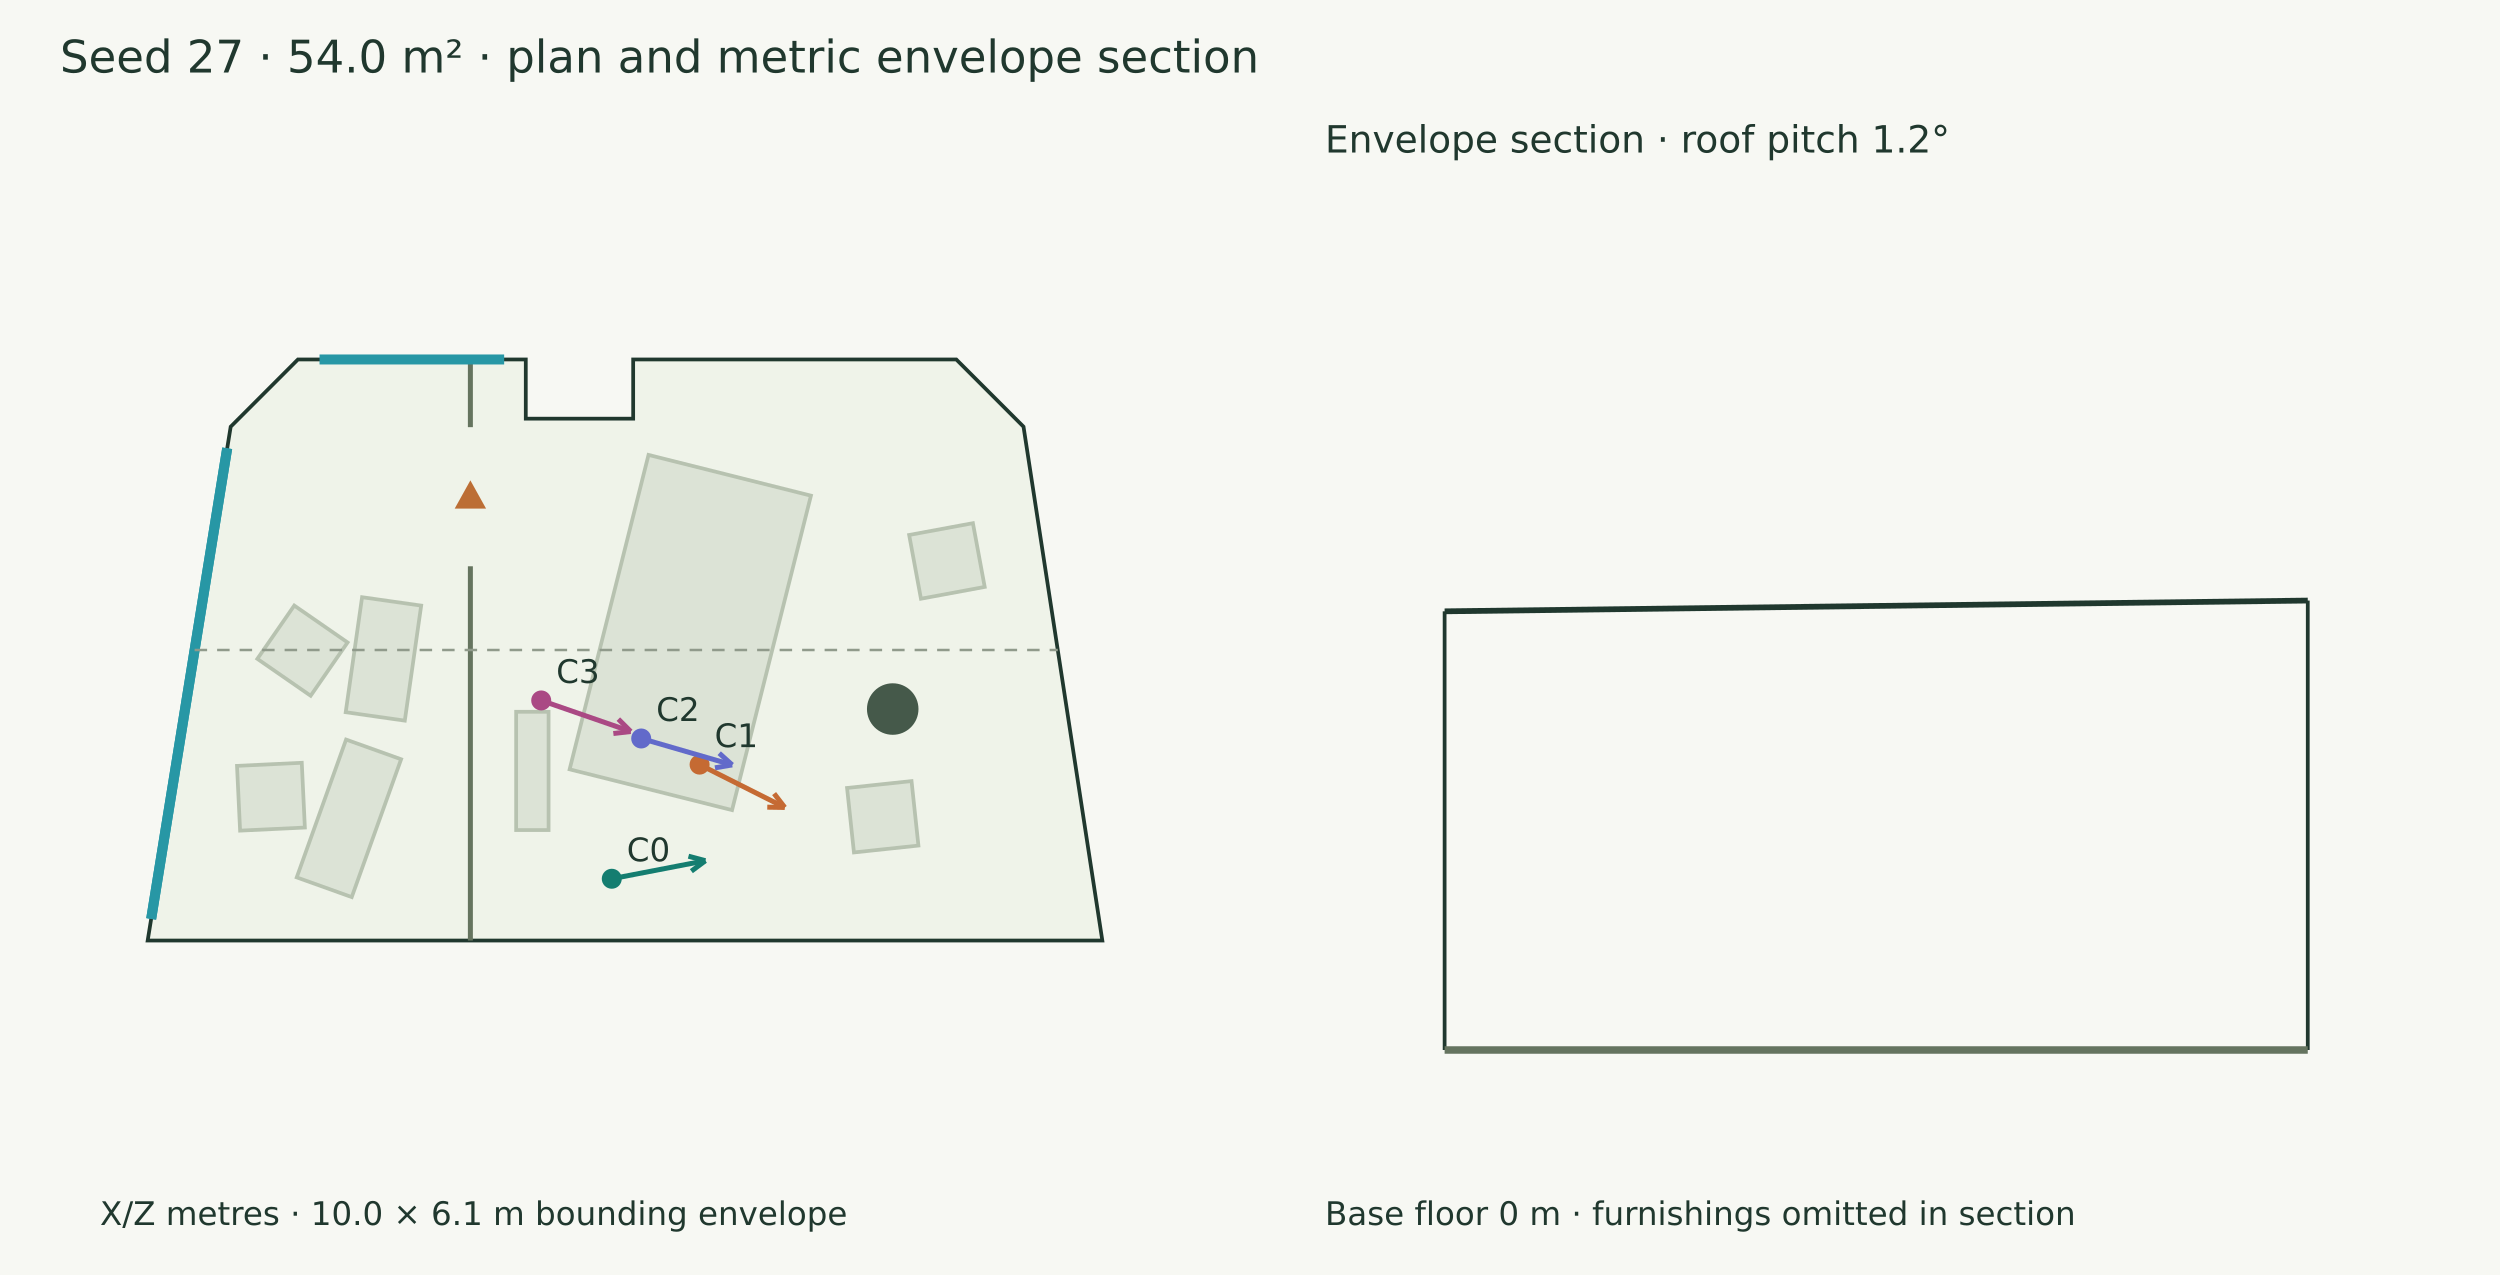
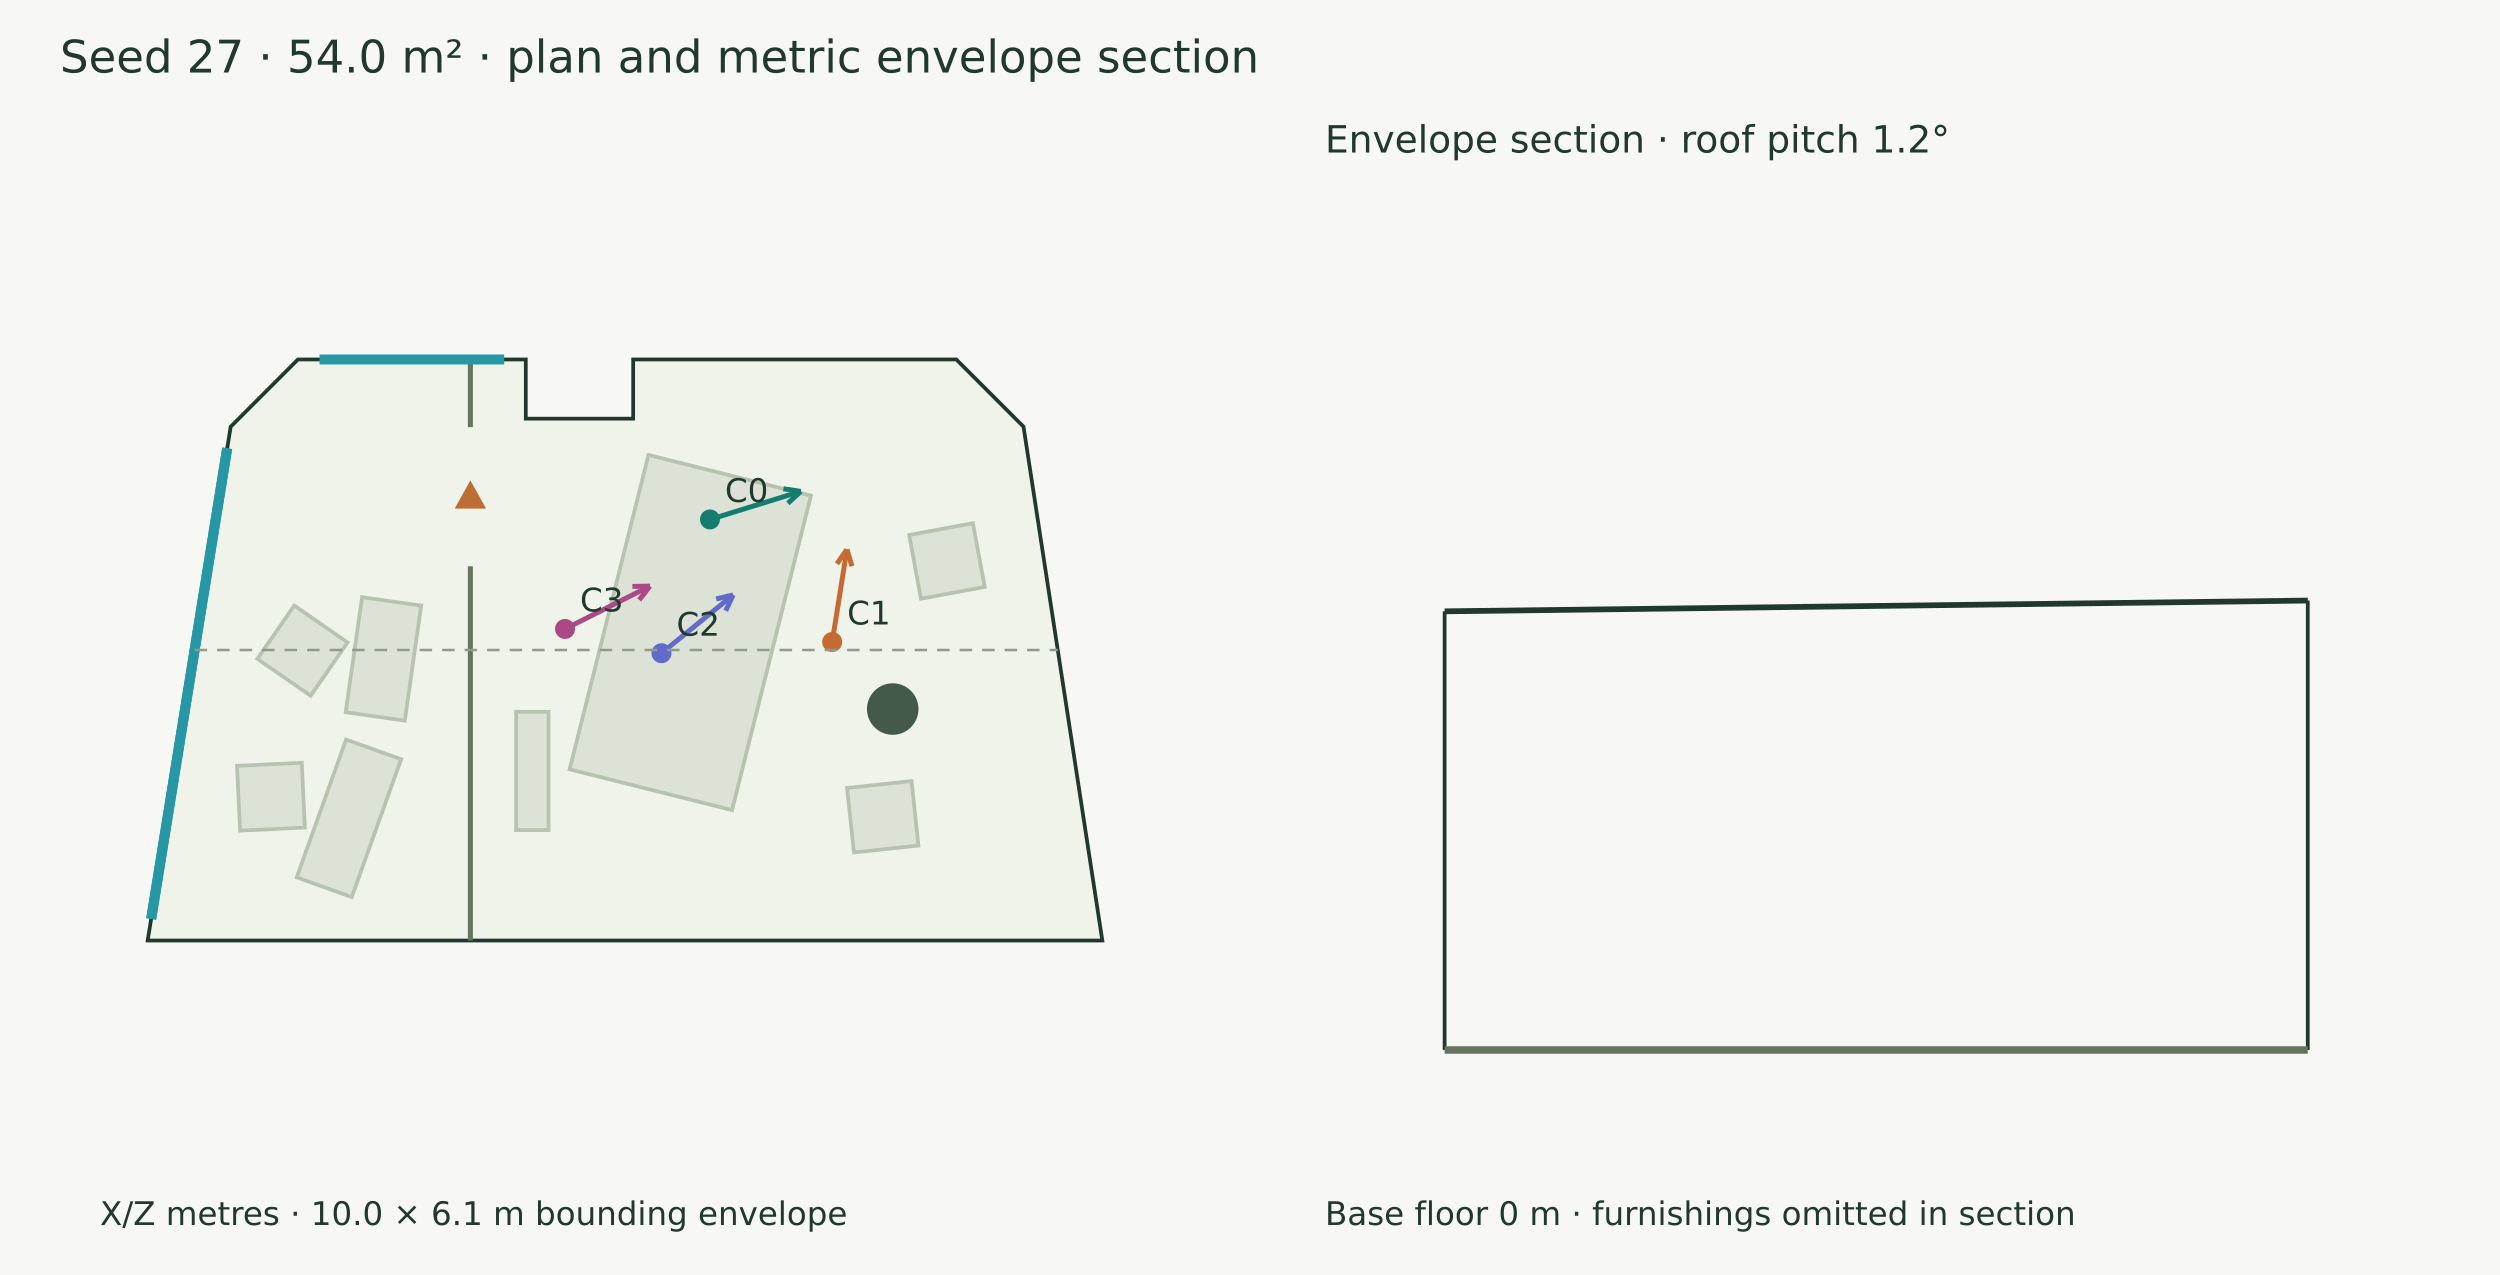
<svg xmlns="http://www.w3.org/2000/svg" width="1000" height="510" viewBox="0 0 1000 510">
  <rect width="100%" height="100%" fill="#f7f8f3" />
  <g font-family="DejaVu Sans" fill="#20382e">
    <text x="24.000" y="29.000" font-size="18">Seed 27 · 54.0 m² · plan and metric envelope section</text>
    <polygon points="119.164,143.790 210.312,143.790 210.312,167.469 253.269,167.469 253.269,143.790 382.517,143.790 409.406,170.679 440.930,376.210 59.070,376.210 92.276,170.679" fill="#eff3e9" stroke="#20382e" stroke-width="1.5" />
    <polygon points="160.439,303.708 140.696,358.836 118.691,350.956 138.435,295.828" fill="#dce3d6" stroke="#b7c2b0" stroke-width="1.5" />
    <polygon points="120.709,305.111 121.944,331.016 96.039,332.252 94.803,306.346" fill="#dce3d6" stroke="#b7c2b0" stroke-width="1.5" />
    <polygon points="168.471,242.248 161.919,288.254 138.279,284.887 144.831,238.881" fill="#dce3d6" stroke="#b7c2b0" stroke-width="1.5" />
    <polygon points="139.026,256.985 124.260,278.306 102.939,263.540 117.705,242.219" fill="#dce3d6" stroke="#b7c2b0" stroke-width="1.5" />
    <polygon points="324.373,198.265 292.814,324.041 227.848,307.740 259.407,181.964" fill="#dce3d6" stroke="#b7c2b0" stroke-width="1.5" />
    <polygon points="341.578,340.974 338.824,315.186 364.612,312.432 367.367,338.220" fill="#dce3d6" stroke="#b7c2b0" stroke-width="1.5" />
    <polygon points="368.382,239.491 363.658,213.989 389.159,209.265 393.883,234.766" fill="#dce3d6" stroke="#b7c2b0" stroke-width="1.5" />
    <polygon points="219.426,284.713 219.426,332.023 206.459,332.023 206.459,284.713" fill="#dce3d6" stroke="#b7c2b0" stroke-width="1.5" />
    <circle cx="357.088" cy="283.618" r="10.304" fill="#45594a" />
    <path d="M188.152,143.790 L188.152,170.864" stroke="#65745f" stroke-width="2" fill="none" />
    <path d="M188.152,226.510 L188.152,376.210" stroke="#65745f" stroke-width="2" fill="none" />
    <polygon points="188.152,193.687 183.152,202.687 193.152,202.687" fill="#bc6e35" stroke="#bc6e35" stroke-width="1.5" />
    <path d="M127.814,143.790 L201.662,143.790" stroke="#2797a5" stroke-width="4" fill="none" />
    <path d="M60.466,367.571 L90.880,179.318" stroke="#2797a5" stroke-width="4" fill="none" />
    <path d="M60.466,367.571 L90.880,179.318" stroke="#2797a5" stroke-width="4" fill="none" />
-     <path d="M244.710,351.503 L282.155,344.282" stroke="#147d70" stroke-width="2" fill="none" />
-     <path d="M282.155,344.282 L276.543,348.465" stroke="#147d70" stroke-width="2" fill="none" />
-     <path d="M282.155,344.282 L275.390,342.486" stroke="#147d70" stroke-width="2" fill="none" />
-     <circle cx="244.71" cy="351.503" r="4" fill="#147d70" />
-     <text x="250.710" y="344.503" font-size="13">C0</text>
-     <path d="M279.838,305.847 L313.903,322.982" stroke="#c56a33" stroke-width="2" fill="none" />
-     <path d="M313.903,322.982 L306.904,322.869" stroke="#c56a33" stroke-width="2" fill="none" />
-     <path d="M313.903,322.982 L309.640,317.429" stroke="#c56a33" stroke-width="2" fill="none" />
-     <circle cx="279.838" cy="305.847" r="4" fill="#c56a33" />
-     <text x="285.838" y="298.847" font-size="13">C1</text>
-     <path d="M256.481,295.396 L292.887,305.960" stroke="#626aca" stroke-width="2" fill="none" />
-     <path d="M292.887,305.960 L285.985,307.128" stroke="#626aca" stroke-width="2" fill="none" />
-     <path d="M292.887,305.960 L287.682,301.279" stroke="#626aca" stroke-width="2" fill="none" />
-     <circle cx="256.481" cy="295.396" r="4" fill="#626aca" />
-     <text x="262.481" y="288.396" font-size="13">C2</text>
-     <path d="M216.485,280.182 L252.292,292.595" stroke="#aa4984" stroke-width="2" fill="none" />
-     <path d="M252.292,292.595 L245.340,293.407" stroke="#aa4984" stroke-width="2" fill="none" />
-     <path d="M252.292,292.595 L247.334,287.653" stroke="#aa4984" stroke-width="2" fill="none" />
-     <circle cx="216.485" cy="280.182" r="4" fill="#aa4984" />
-     <text x="222.485" y="273.182" font-size="13">C3</text>
+     <path d="M283.986,207.782 L320.283,196.560" stroke="#147d70" stroke-width="2" fill="none" />
+     <path d="M320.283,196.560 L315.160,201.331" stroke="#147d70" stroke-width="2" fill="none" />
+     <path d="M320.283,196.560 L313.362,195.513" stroke="#147d70" stroke-width="2" fill="none" />
+     <circle cx="283.986" cy="207.782" r="4" fill="#147d70" />
+     <text x="289.986" y="200.782" font-size="13">C0</text>
+     <path d="M332.874,256.792 L338.767,219.777" stroke="#c56a33" stroke-width="2" fill="none" />
+     <path d="M338.767,219.777 L340.783,226.481" stroke="#c56a33" stroke-width="2" fill="none" />
+     <path d="M338.767,219.777 L334.769,225.523" stroke="#c56a33" stroke-width="2" fill="none" />
+     <circle cx="332.874" cy="256.792" r="4" fill="#c56a33" />
+     <text x="338.874" y="249.792" font-size="13">C1</text>
+     <path d="M264.594,261.278 L293.258,237.966" stroke="#626aca" stroke-width="2" fill="none" />
+     <path d="M293.258,237.966 L290.289,244.305" stroke="#626aca" stroke-width="2" fill="none" />
+     <path d="M293.258,237.966 L286.447,239.580" stroke="#626aca" stroke-width="2" fill="none" />
+     <circle cx="264.594" cy="261.278" r="4" fill="#626aca" />
+     <text x="270.594" y="254.278" font-size="13">C2</text>
+     <path d="M226.006,251.577 L259.953,234.443" stroke="#aa4984" stroke-width="2" fill="none" />
+     <path d="M259.953,234.443 L255.697,240.001" stroke="#aa4984" stroke-width="2" fill="none" />
+     <path d="M259.953,234.443 L252.954,234.565" stroke="#aa4984" stroke-width="2" fill="none" />
+     <circle cx="226.006" cy="251.577" r="4" fill="#aa4984" />
+     <text x="232.006" y="244.577" font-size="13">C3</text>
    <text x="40.000" y="490.000" font-size="13">X/Z metres · 10.0 × 6.1 m bounding envelope</text>
    <path d="M77.845,260.000 L423.106,260.000" stroke="#909a8b" stroke-width="1" stroke-dasharray="5 4" fill="none" />
    <path d="M577.845,244.528 L923.106,240.223" stroke="#20382e" stroke-width="2.3" fill="none" />
    <path d="M577.845,420.000 L577.845,244.528" stroke="#20382e" stroke-width="1.5" fill="none" />
    <path d="M923.106,420.000 L923.106,240.223" stroke="#20382e" stroke-width="1.5" fill="none" />
    <path d="M577.845,420.000 L923.106,420.000" stroke="#65745f" stroke-width="3" fill="none" />
    <path d="M577.845,420.000 L577.845,420.000" stroke="#8d9a85" stroke-width="1" fill="none" />
    <path d="M923.106,420.000 L923.106,420.000" stroke="#8d9a85" stroke-width="1" fill="none" />
    <text x="530.000" y="61.000" font-size="15">Envelope section · roof pitch 1.2°</text>
    <text x="530.000" y="490.000" font-size="13">Base floor 0 m · furnishings omitted in section</text>
  </g>
</svg>
